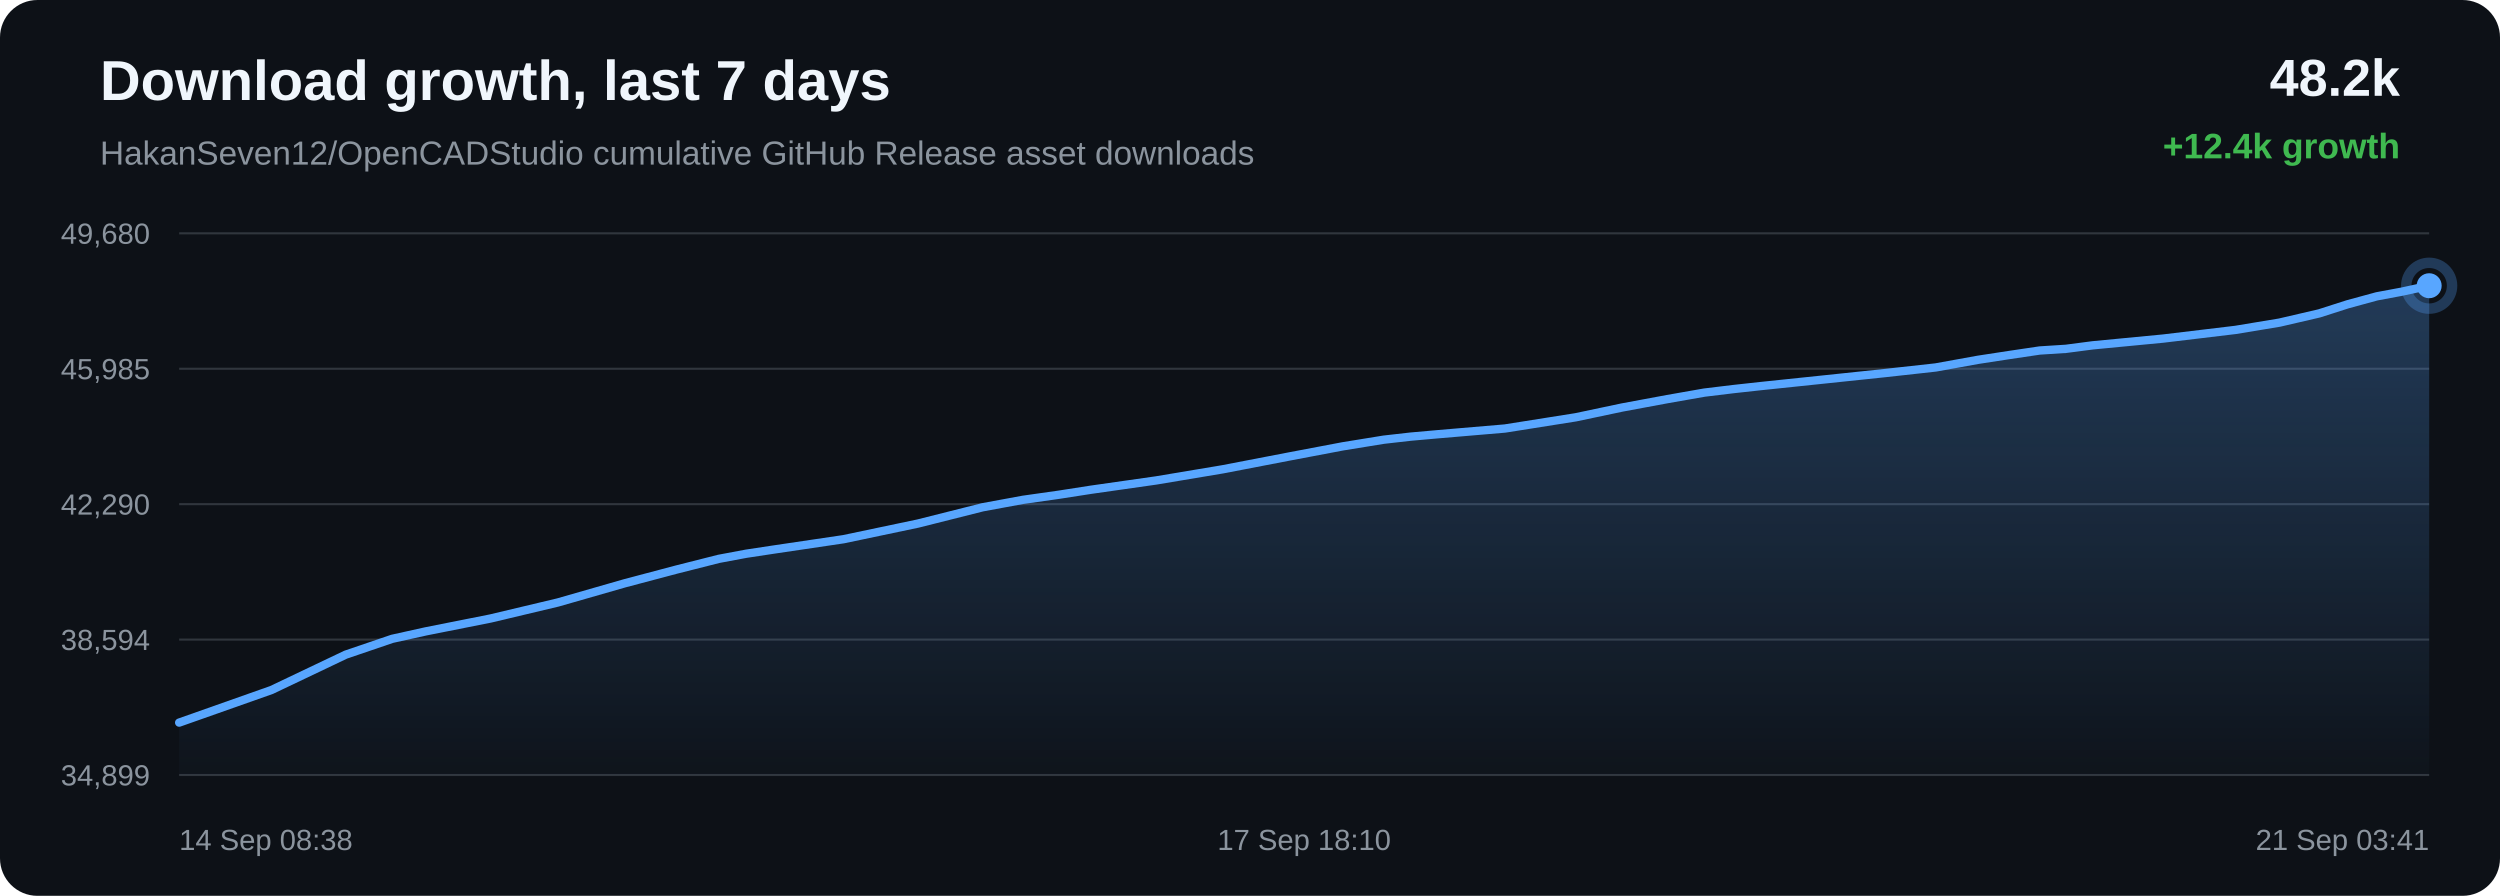
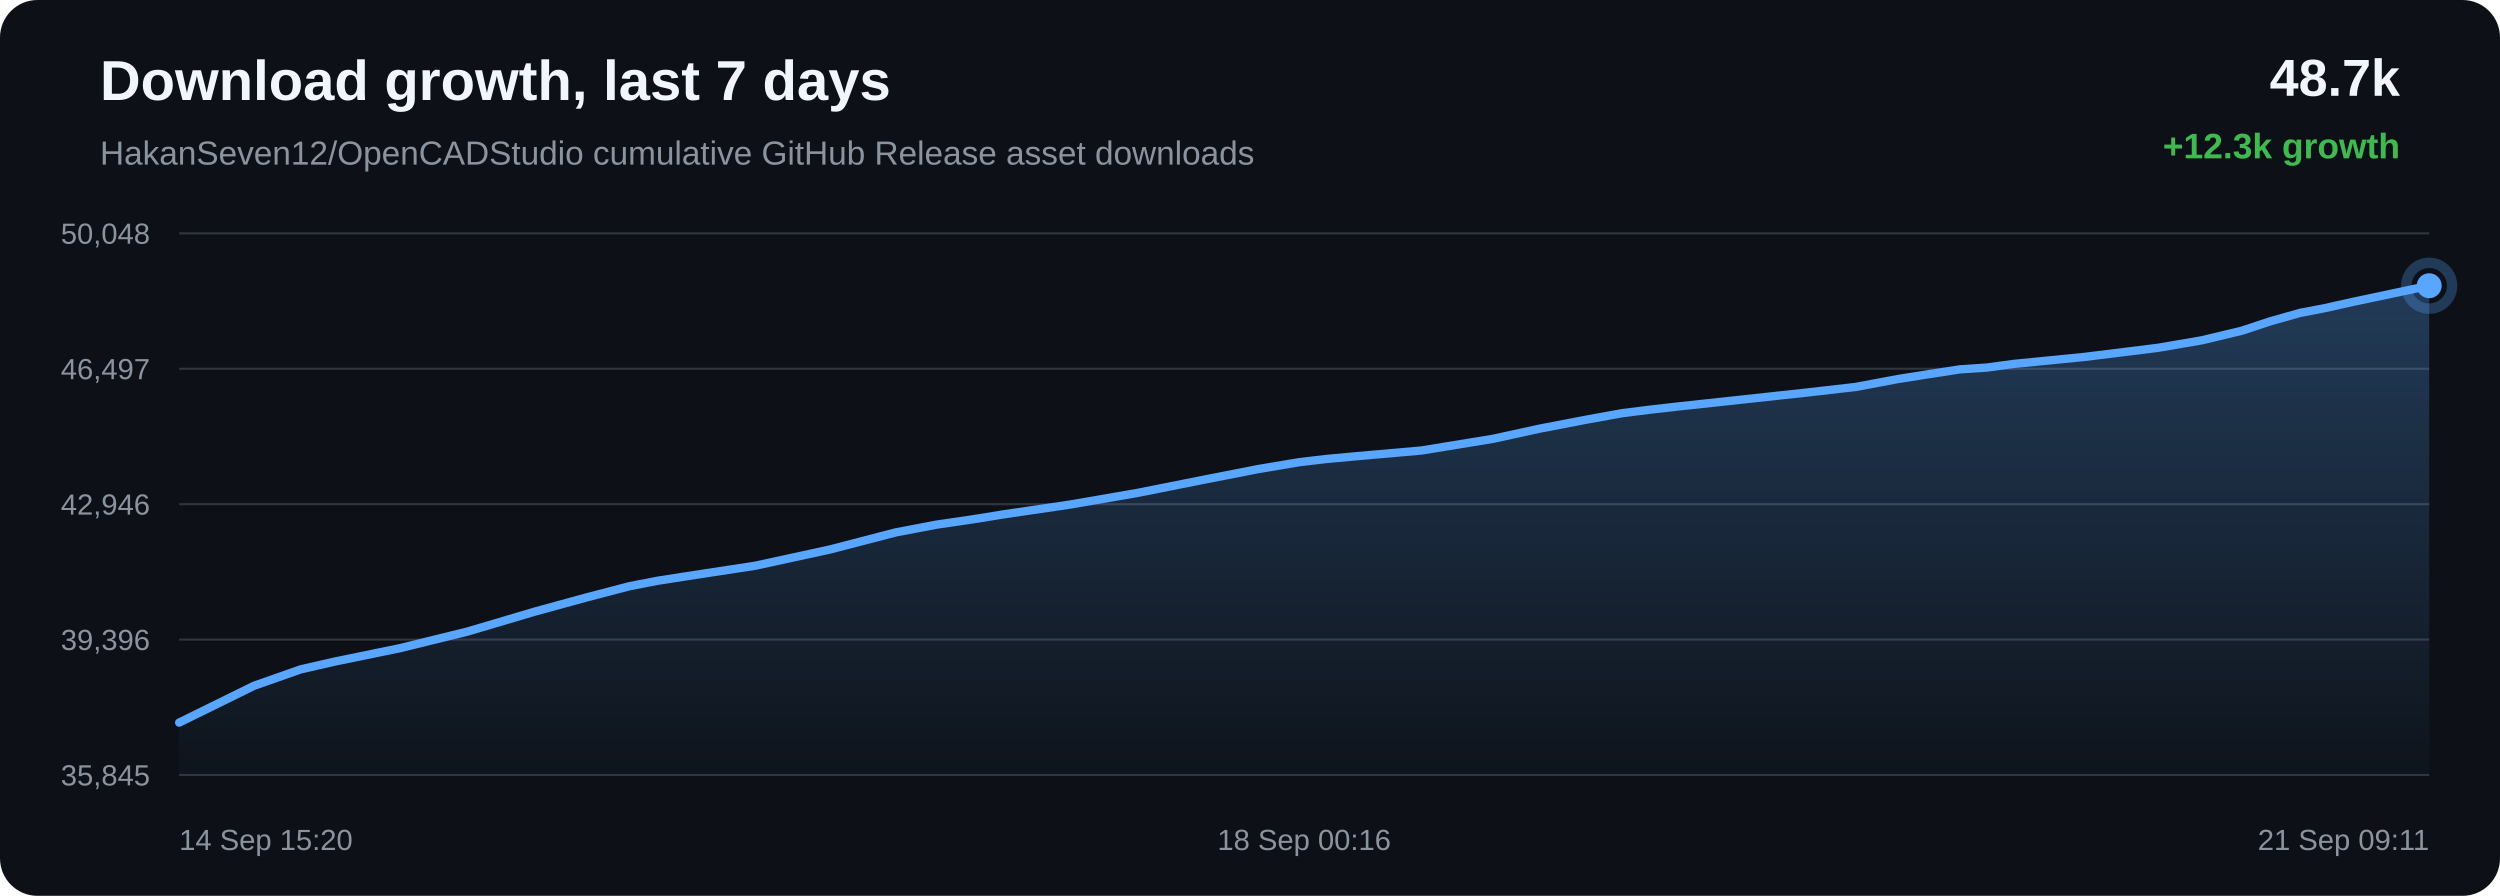
<svg xmlns="http://www.w3.org/2000/svg" width="1200" height="430" viewBox="0 0 1200 430">
  <defs>
    <linearGradient id="area" x1="0" x2="0" y1="0" y2="1">
      <stop offset="0%" stop-color="#58a6ff" stop-opacity="0.28" />
      <stop offset="100%" stop-color="#58a6ff" stop-opacity="0.02" />
    </linearGradient>
  </defs>
  <rect width="100%" height="100%" rx="18" fill="#0d1117" />
  <text x="48" y="48" fill="#f0f6fc" font-family="Arial, sans-serif" font-size="27" font-weight="700">Download growth, last 7 days</text>
  <text x="48" y="79" fill="#8b949e" font-family="Arial, sans-serif" font-size="16">HakanSeven12/OpenCADStudio cumulative GitHub Release asset downloads</text>
-   <text x="1152" y="46" text-anchor="end" fill="#f0f6fc" font-family="Arial, sans-serif" font-size="25" font-weight="700">48.2k</text>
-   <text x="1152" y="76" text-anchor="end" fill="#3fb950" font-family="Arial, sans-serif" font-size="17" font-weight="700">+12.4k growth</text>
+   <text x="1152" y="46" text-anchor="end" fill="#f0f6fc" font-family="Arial, sans-serif" font-size="25" font-weight="700">48.7k</text>
+   <text x="1152" y="76" text-anchor="end" fill="#3fb950" font-family="Arial, sans-serif" font-size="17" font-weight="700">+12.3k growth</text>
  <line x1="86" y1="112.00" x2="1166" y2="112.00" stroke="#30363d" stroke-width="1" />
  <line x1="86" y1="177.00" x2="1166" y2="177.00" stroke="#30363d" stroke-width="1" />
  <line x1="86" y1="242.00" x2="1166" y2="242.00" stroke="#30363d" stroke-width="1" />
  <line x1="86" y1="307.00" x2="1166" y2="307.00" stroke="#30363d" stroke-width="1" />
  <line x1="86" y1="372.00" x2="1166" y2="372.00" stroke="#30363d" stroke-width="1" />
-   <text x="72" y="117.00" text-anchor="end" fill="#8b949e" font-family="Arial, sans-serif" font-size="14">49,680</text>
-   <text x="72" y="182.00" text-anchor="end" fill="#8b949e" font-family="Arial, sans-serif" font-size="14">45,985</text>
-   <text x="72" y="247.00" text-anchor="end" fill="#8b949e" font-family="Arial, sans-serif" font-size="14">42,290</text>
-   <text x="72" y="312.00" text-anchor="end" fill="#8b949e" font-family="Arial, sans-serif" font-size="14">38,594</text>
-   <text x="72" y="377.00" text-anchor="end" fill="#8b949e" font-family="Arial, sans-serif" font-size="14">34,899</text>
-   <path d="M 86.00 346.85 L 130.34 331.19 L 165.95 314.23 L 188.23 306.64 L 204.41 303.05 L 235.51 296.87 L 267.78 289.19 L 299.83 279.99 L 324.64 273.41 L 345.03 268.25 L 358.16 265.79 L 371.30 263.80 L 404.89 258.82 L 440.65 251.30 L 471.75 243.47 L 491.01 239.92 L 508.26 237.47 L 523.63 235.08 L 554.97 230.61 L 586.91 225.26 L 618.69 219.14 L 644.49 214.25 L 664.19 211.05 L 677.08 209.59 L 690.12 208.43 L 722.37 205.69 L 756.37 200.30 L 778.69 195.59 L 800.38 191.56 L 818.08 188.45 L 832.04 186.76 L 845.07 185.33 L 876.16 182.08 L 904.82 179.07 L 929.15 176.38 L 949.38 172.72 L 964.30 170.43 L 979.06 168.24 L 991.64 167.44 L 1004.50 165.76 L 1038.30 162.52 L 1073.06 158.35 L 1094.19 154.85 L 1113.26 150.42 L 1126.82 146.07 L 1140.86 142.24 L 1152.86 140.00 L 1166.00 137.15 L 1166.00 372.00 L 86.00 372.00 Z" fill="url(#area)" />
-   <path d="M 86.00 346.85 L 130.34 331.19 L 165.95 314.23 L 188.23 306.64 L 204.41 303.05 L 235.51 296.87 L 267.78 289.19 L 299.83 279.99 L 324.64 273.41 L 345.03 268.25 L 358.16 265.79 L 371.30 263.80 L 404.89 258.82 L 440.65 251.30 L 471.75 243.47 L 491.01 239.92 L 508.26 237.47 L 523.63 235.08 L 554.97 230.61 L 586.91 225.26 L 618.69 219.14 L 644.49 214.25 L 664.19 211.05 L 677.08 209.59 L 690.12 208.43 L 722.37 205.69 L 756.37 200.30 L 778.69 195.59 L 800.38 191.56 L 818.08 188.45 L 832.04 186.76 L 845.07 185.33 L 876.16 182.08 L 904.82 179.07 L 929.15 176.38 L 949.38 172.72 L 964.30 170.43 L 979.06 168.24 L 991.64 167.44 L 1004.50 165.76 L 1038.30 162.52 L 1073.06 158.35 L 1094.19 154.85 L 1113.26 150.42 L 1126.82 146.07 L 1140.86 142.24 L 1152.86 140.00 L 1166.00 137.15" fill="none" stroke="#58a6ff" stroke-width="4" stroke-linecap="round" stroke-linejoin="round" />
+   <text x="72" y="117.00" text-anchor="end" fill="#8b949e" font-family="Arial, sans-serif" font-size="14">50,048</text>
+   <text x="72" y="182.00" text-anchor="end" fill="#8b949e" font-family="Arial, sans-serif" font-size="14">46,497</text>
+   <text x="72" y="247.00" text-anchor="end" fill="#8b949e" font-family="Arial, sans-serif" font-size="14">42,946</text>
+   <text x="72" y="312.00" text-anchor="end" fill="#8b949e" font-family="Arial, sans-serif" font-size="14">39,396</text>
+   <text x="72" y="377.00" text-anchor="end" fill="#8b949e" font-family="Arial, sans-serif" font-size="14">35,845</text>
+   <path d="M 86.00 346.85 L 121.87 329.20 L 144.32 321.29 L 160.62 317.56 L 191.94 311.13 L 224.45 303.13 L 256.74 293.56 L 281.73 286.71 L 302.28 281.35 L 315.50 278.79 L 328.73 276.72 L 362.57 271.54 L 398.59 263.70 L 429.92 255.56 L 449.33 251.86 L 466.71 249.31 L 482.19 246.82 L 513.76 242.17 L 545.93 236.61 L 577.95 230.24 L 603.94 225.15 L 623.78 221.82 L 636.77 220.30 L 649.91 219.09 L 682.39 216.23 L 716.64 210.63 L 739.12 205.73 L 760.97 201.53 L 778.81 198.29 L 792.87 196.54 L 806.00 195.05 L 837.31 191.67 L 866.18 188.54 L 890.70 185.74 L 911.07 181.93 L 926.10 179.55 L 940.97 177.26 L 953.64 176.44 L 966.60 174.68 L 1000.65 171.31 L 1035.66 166.97 L 1056.95 163.33 L 1076.16 158.72 L 1089.82 154.20 L 1103.96 150.20 L 1116.05 147.88 L 1129.29 144.91 L 1166.00 137.15 L 1166.00 372.00 L 86.00 372.00 Z" fill="url(#area)" />
+   <path d="M 86.00 346.85 L 121.87 329.20 L 144.32 321.29 L 160.62 317.56 L 191.94 311.13 L 224.45 303.13 L 256.74 293.56 L 281.73 286.71 L 302.28 281.35 L 315.50 278.79 L 328.73 276.72 L 362.57 271.54 L 398.59 263.70 L 429.92 255.56 L 449.33 251.86 L 466.71 249.31 L 482.19 246.82 L 513.76 242.17 L 545.93 236.61 L 577.95 230.24 L 603.94 225.15 L 623.78 221.82 L 636.77 220.30 L 649.91 219.09 L 682.39 216.23 L 716.64 210.63 L 739.12 205.73 L 760.97 201.53 L 778.81 198.29 L 792.87 196.54 L 806.00 195.05 L 837.31 191.67 L 866.18 188.54 L 890.70 185.74 L 911.07 181.93 L 926.10 179.55 L 940.97 177.26 L 953.64 176.44 L 966.60 174.68 L 1000.65 171.31 L 1035.66 166.97 L 1056.95 163.33 L 1076.16 158.72 L 1089.82 154.20 L 1103.96 150.20 L 1116.05 147.88 L 1129.29 144.91 L 1166.00 137.15" fill="none" stroke="#58a6ff" stroke-width="4" stroke-linecap="round" stroke-linejoin="round" />
  <circle cx="1166.00" cy="137.15" r="6" fill="#58a6ff" />
  <circle cx="1166.00" cy="137.15" r="11" fill="none" stroke="#58a6ff" stroke-opacity="0.28" stroke-width="5" />
-   <text x="86.00" y="408" text-anchor="start" fill="#8b949e" font-family="Arial, sans-serif" font-size="14">14 Sep 08:38</text>
-   <text x="626.00" y="408" text-anchor="middle" fill="#8b949e" font-family="Arial, sans-serif" font-size="14">17 Sep 18:10</text>
-   <text x="1166.00" y="408" text-anchor="end" fill="#8b949e" font-family="Arial, sans-serif" font-size="14">21 Sep 03:41</text>
+   <text x="86.00" y="408" text-anchor="start" fill="#8b949e" font-family="Arial, sans-serif" font-size="14">14 Sep 15:20</text>
+   <text x="626.00" y="408" text-anchor="middle" fill="#8b949e" font-family="Arial, sans-serif" font-size="14">18 Sep 00:16</text>
+   <text x="1166.00" y="408" text-anchor="end" fill="#8b949e" font-family="Arial, sans-serif" font-size="14">21 Sep 09:11</text>
</svg>
